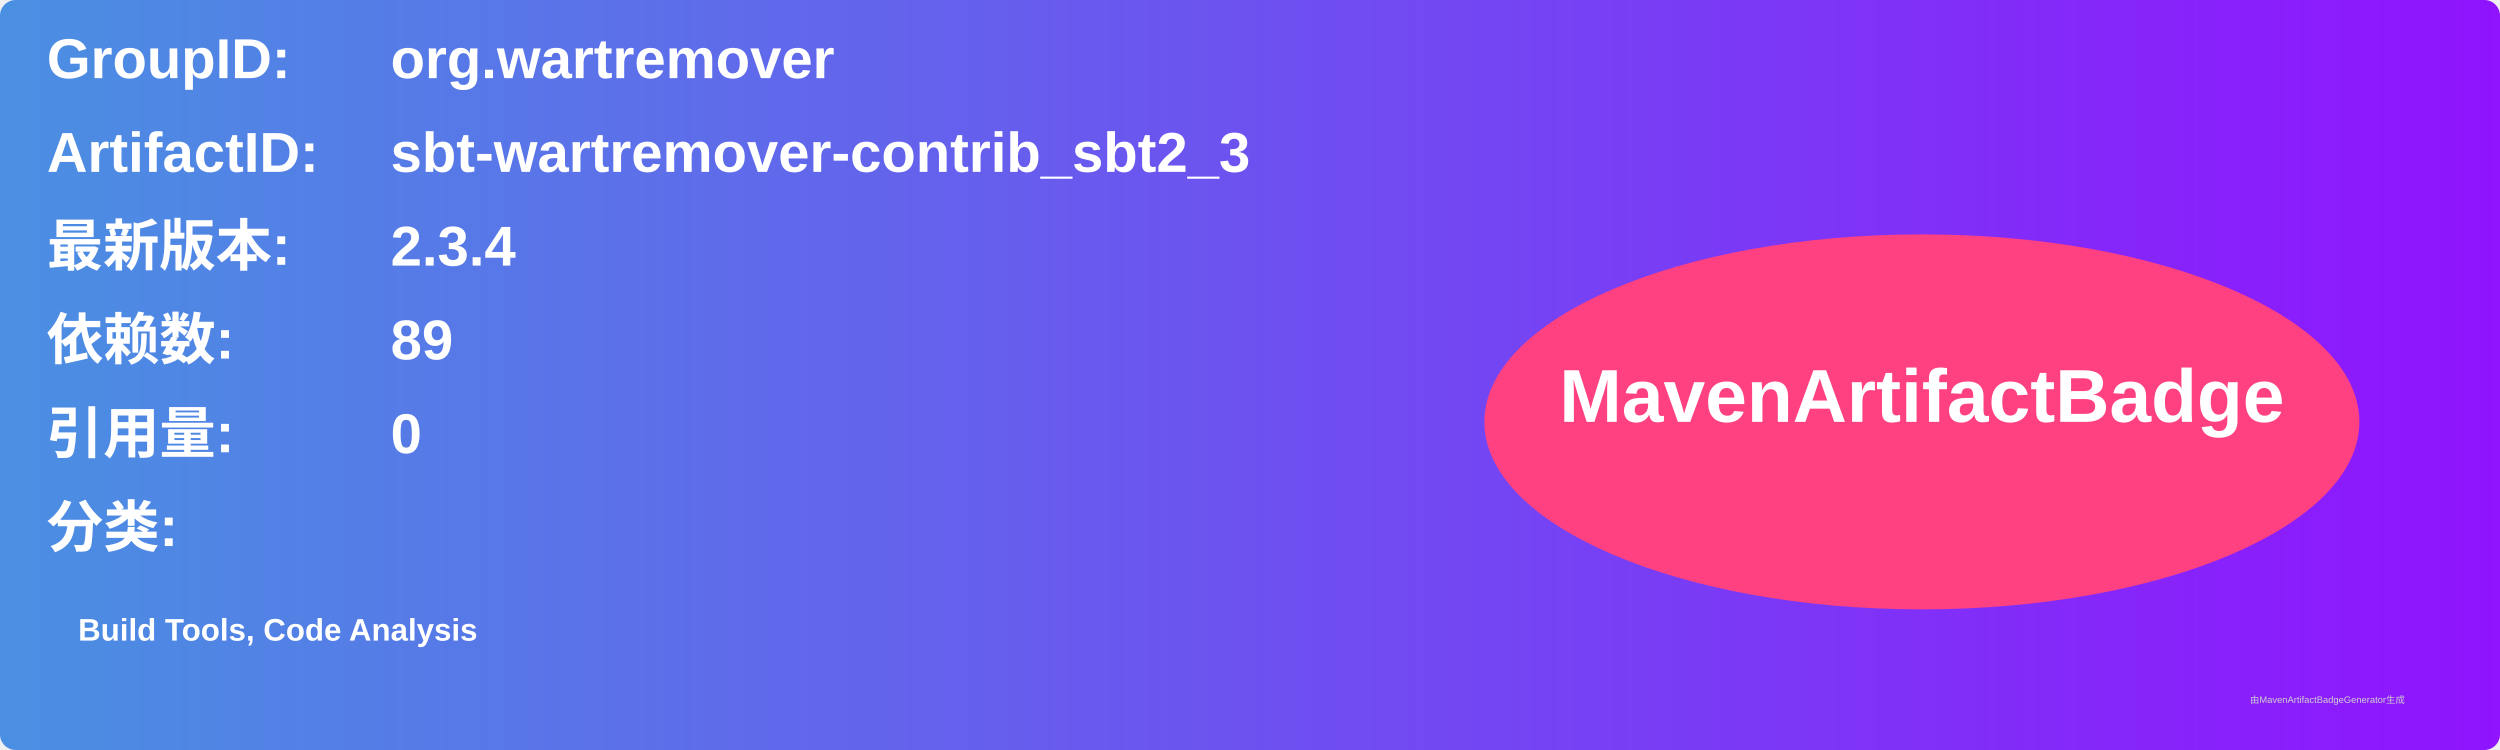
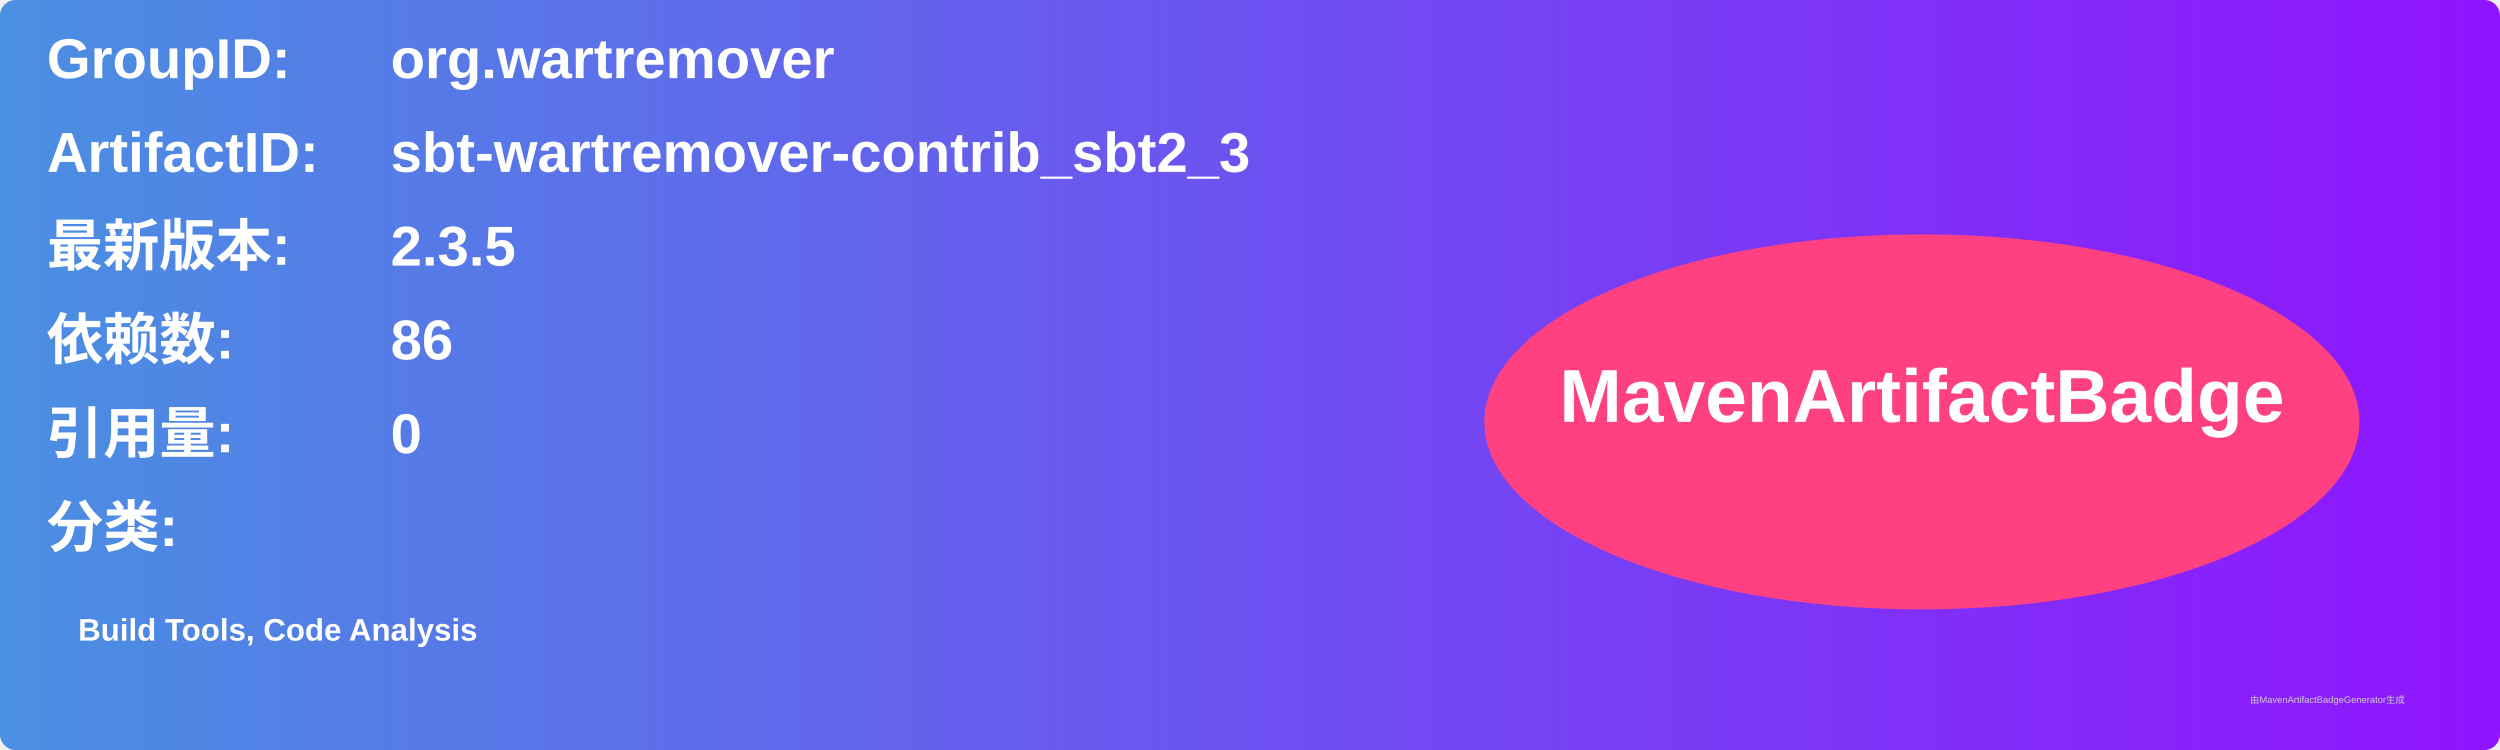
<svg xmlns="http://www.w3.org/2000/svg" width="800" height="240" viewBox="0 0 800 240">
  <linearGradient id="grad" x1="0%" y1="0%" x2="100%" y2="0%">
    <stop offset="0%" stop-color="#4a90e2" />
    <stop offset="100%" stop-color="#9013fe" />
  </linearGradient>
  <rect width="100%" height="100%" rx="5" ry="5" fill="url(#grad)" />
  <g transform="translate(15, 15)">
    <text x="0" y="10" font-family="Arial" font-size="18" fill="white" font-weight="bold" width="260">GroupID:</text>
    <text x="110" y="10" font-family="Arial" font-size="18" fill="white" font-weight="bold" width="460">org.wartremover</text>
    <text x="0" y="40" font-family="Arial" font-size="18" fill="white" font-weight="bold" width="260">ArtifactID:</text>
    <text x="110" y="40" font-family="Arial" font-size="18" fill="white" font-weight="bold" width="460">sbt-wartremover-contrib_sbt2_3</text>
    <text x="0" y="70" font-family="Arial" font-size="18" fill="white" font-weight="bold">最新版本:</text>
    <text x="110" y="70" font-family="Arial" font-size="18" fill="white" font-weight="bold">
-       <tspan font-weight="bold">2.3.4</tspan>
+       <tspan font-weight="bold">2.3.5</tspan>
    </text>
    <text x="0" y="100" font-family="Arial" font-size="18" fill="white" font-weight="bold">依赖数: </text>
    <text x="110" y="100" font-family="Arial" font-size="18" fill="white">
-       <tspan font-weight="bold">89</tspan>
+       <tspan font-weight="bold">86</tspan>
    </text>
    <text x="0" y="130" font-family="Arial" font-size="18" fill="white" font-weight="bold">引用量: </text>
    <text x="110" y="130" font-family="Arial" font-size="18" fill="white">
      <tspan font-weight="bold">0</tspan>
    </text>
    <text x="0" y="160" font-family="Arial" font-size="18" fill="white" font-weight="bold">分类:</text>
    <text x="10" y="190" font-family="Arial" font-size="10" fill="white">
      <tspan font-weight="bold">Build Tools, Code Analysis</tspan>
    </text>
    <ellipse cx="600" cy="120" rx="140" ry="60" fill="#ff4081" />
    <text x="600" y="120" text-anchor="middle" font-family="Arial" font-size="24" fill="white" font-weight="bold">MavenArtifactBadge</text>
  </g>
  <text x="720" y="225" font-family="Arial" font-size="3" fill="#d0d0d0">由MavenArtifactBadgeGenerator生成</text>
</svg>
